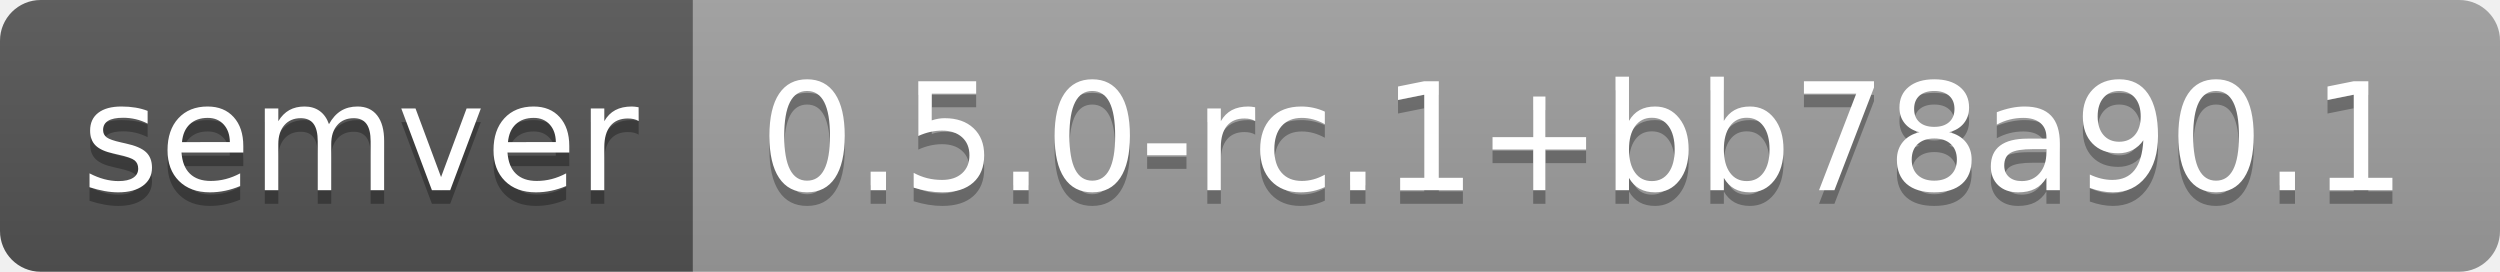
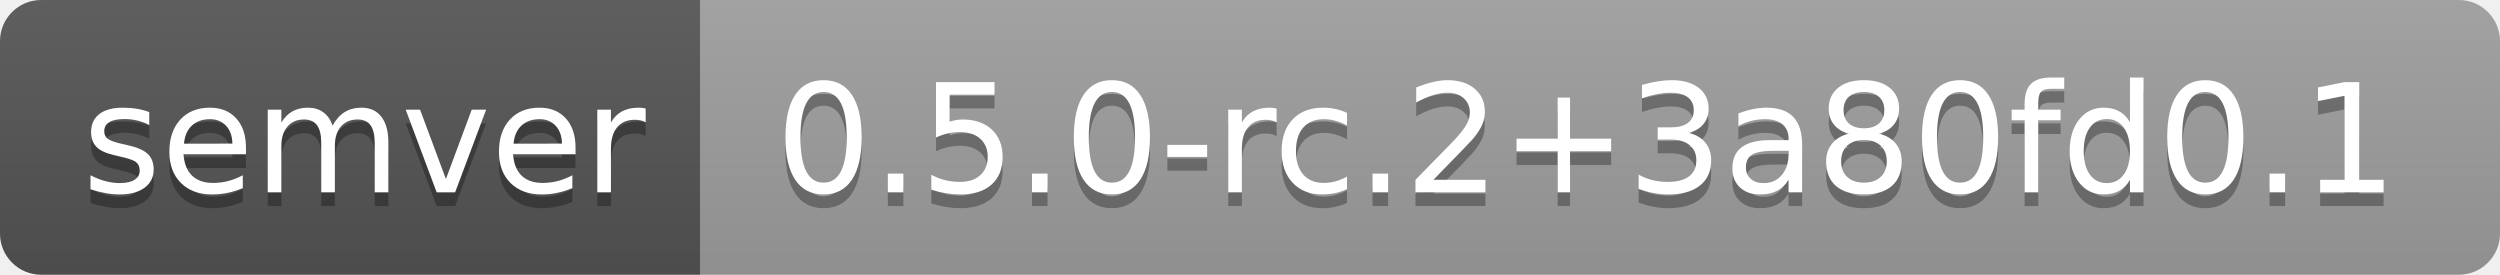
- <svg xmlns="http://www.w3.org/2000/svg" width="184" height="20" role="img" aria-label="semver: 0.5.0-rc.1+bb78a90.1">
+ <svg xmlns="http://www.w3.org/2000/svg" width="182" height="20" role="img" aria-label="semver: 0.5.0-rc.2+3a80fd0.1">
  <linearGradient id="s" x2="0" y2="100%">
    <stop offset="0" stop-color="#bbb" stop-opacity=".1" />
    <stop offset="1" stop-opacity=".1" />
  </linearGradient>
  <clipPath id="r">
-     <rect width="184" height="20" rx="3" fill="#fff" />
+     <rect width="182" height="20" rx="3" fill="#fff" />
  </clipPath>
  <g clip-path="url(#r)">
    <rect width="51" height="20" fill="#555" />
-     <rect x="51" width="133" height="20" fill="#9f9f9f" />
-     <rect width="184" height="20" fill="url(#s)" />
+     <rect x="51" width="131" height="20" fill="#9f9f9f" />
+     <rect width="182" height="20" fill="url(#s)" />
  </g>
  <g fill="#fff" text-anchor="middle" font-family="Verdana,Geneva,DejaVu Sans,sans-serif" text-rendering="geometricPrecision" font-size="110">
    <text aria-hidden="true" x="265" y="150" fill="#010101" fill-opacity=".3" transform="scale(.1)" textLength="410">semver</text>
    <text x="265" y="140" transform="scale(.1)" fill="#fff" textLength="410">semver</text>
-     <text aria-hidden="true" x="1165" y="150" fill="#010101" fill-opacity=".3" transform="scale(.1)" textLength="1230">0.5.0-rc.1+bb78a90.1</text>
-     <text x="1165" y="140" transform="scale(.1)" fill="#fff" textLength="1230">0.5.0-rc.1+bb78a90.1</text>
+     <text aria-hidden="true" x="1155" y="150" fill="#010101" fill-opacity=".3" transform="scale(.1)" textLength="1210">0.5.0-rc.2+3a80fd0.1</text>
+     <text x="1155" y="140" transform="scale(.1)" fill="#fff" textLength="1210">0.5.0-rc.2+3a80fd0.1</text>
  </g>
</svg>
